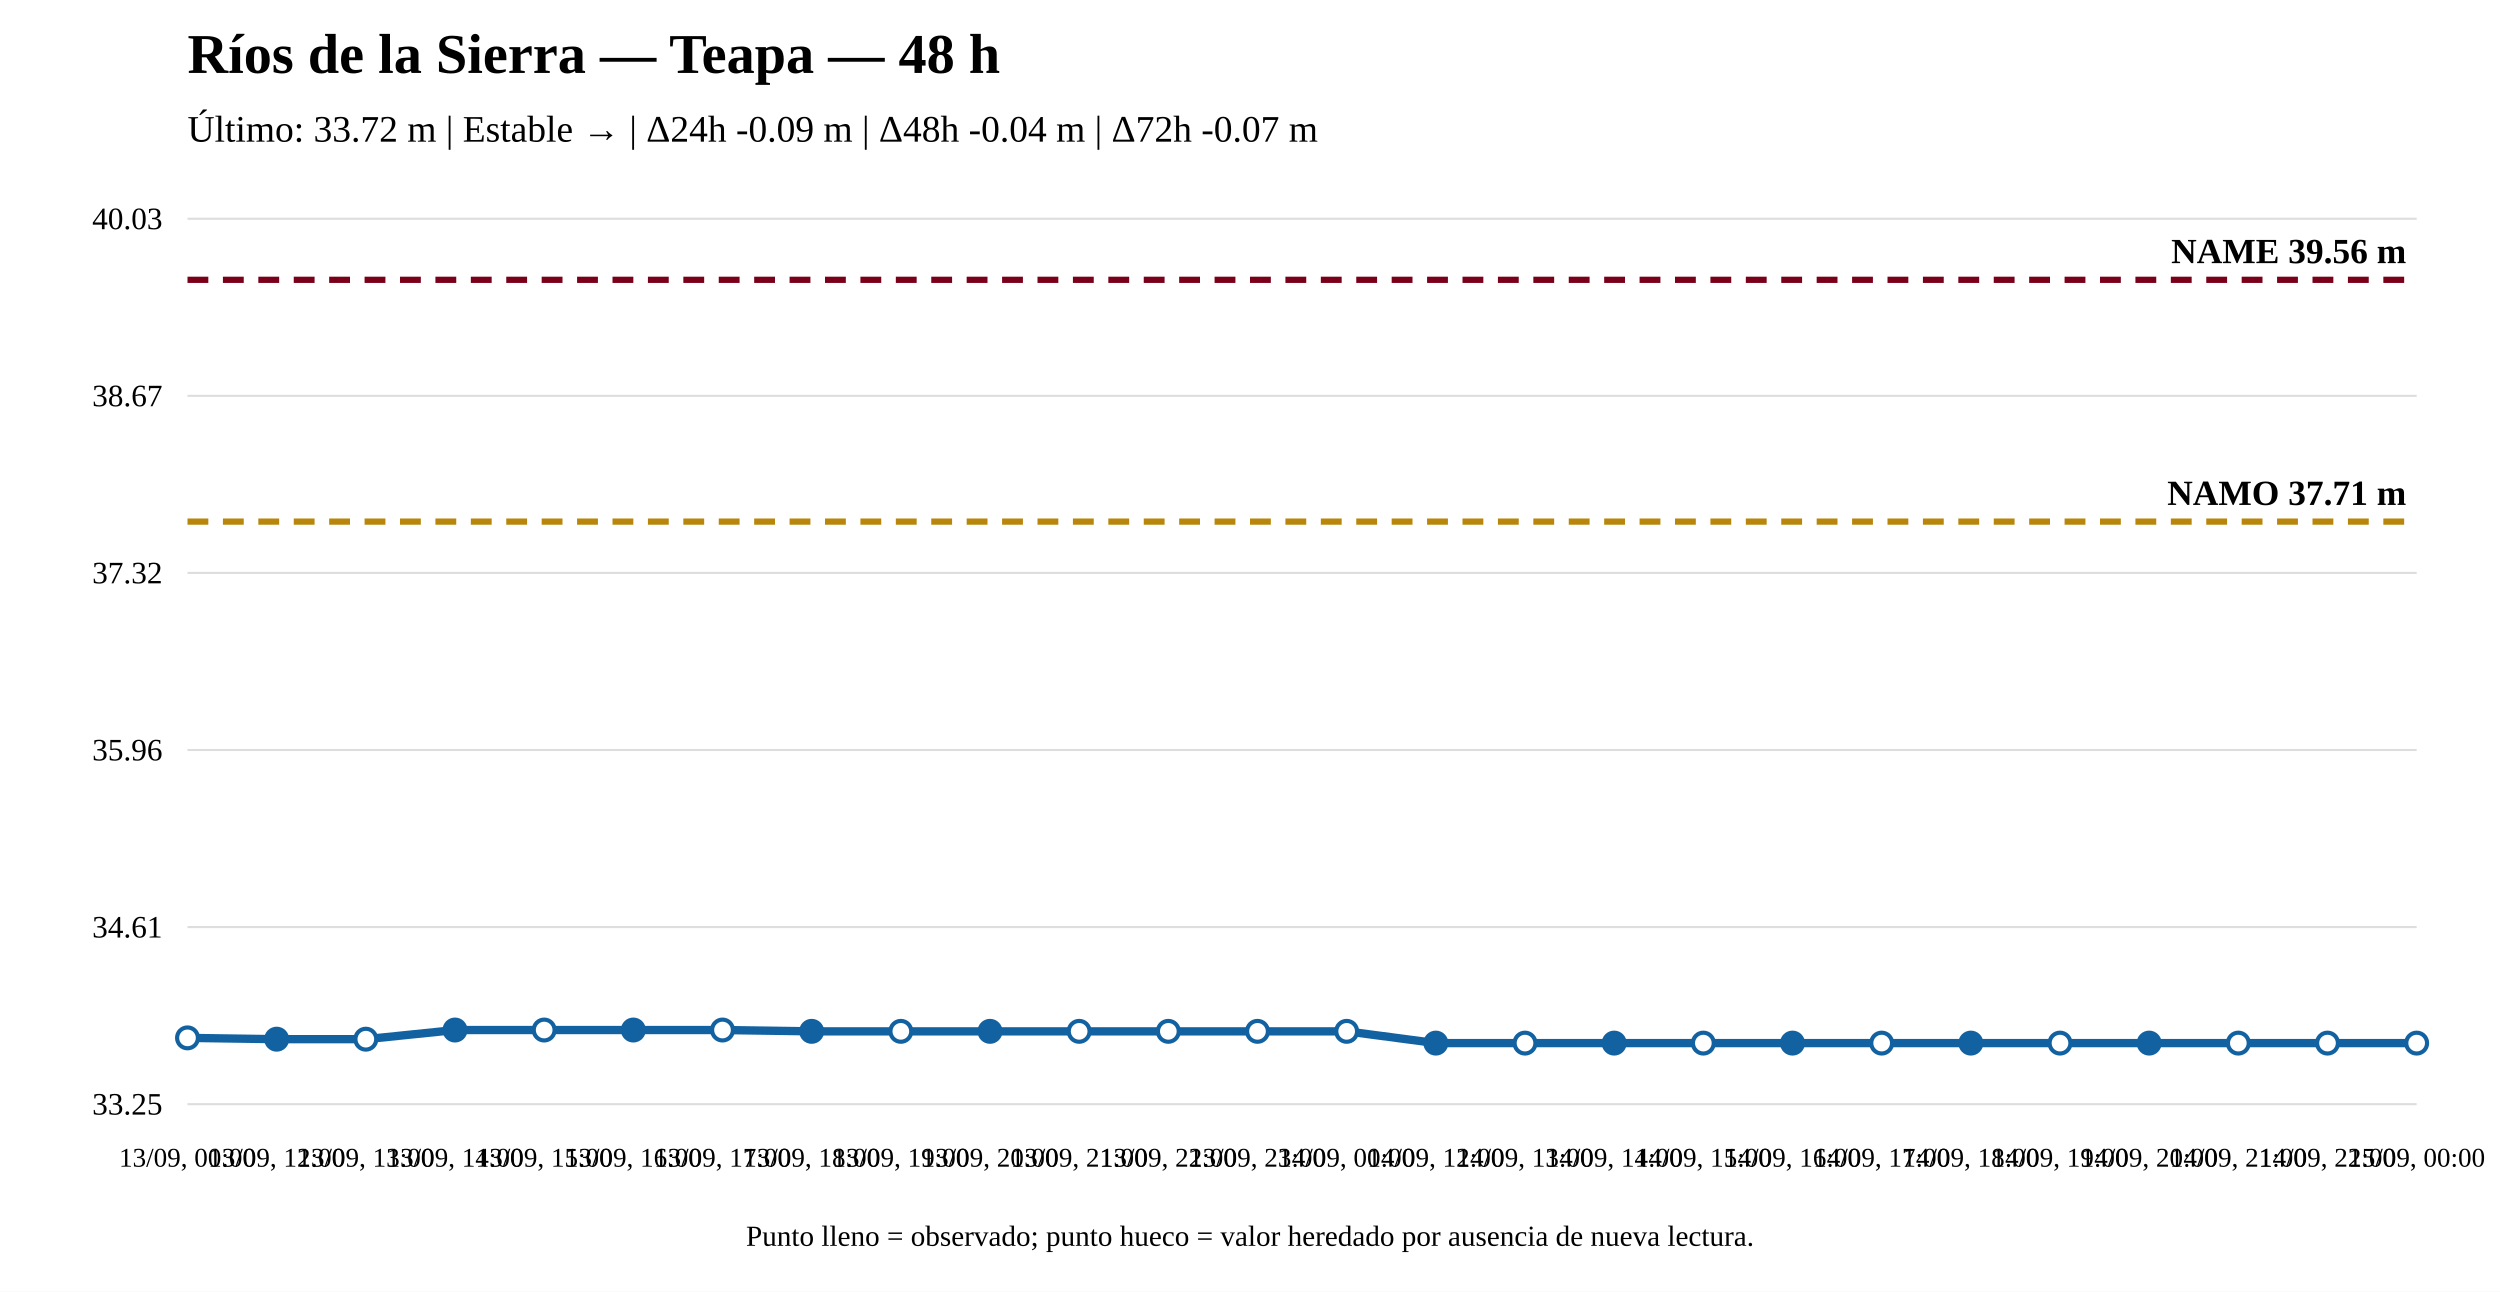
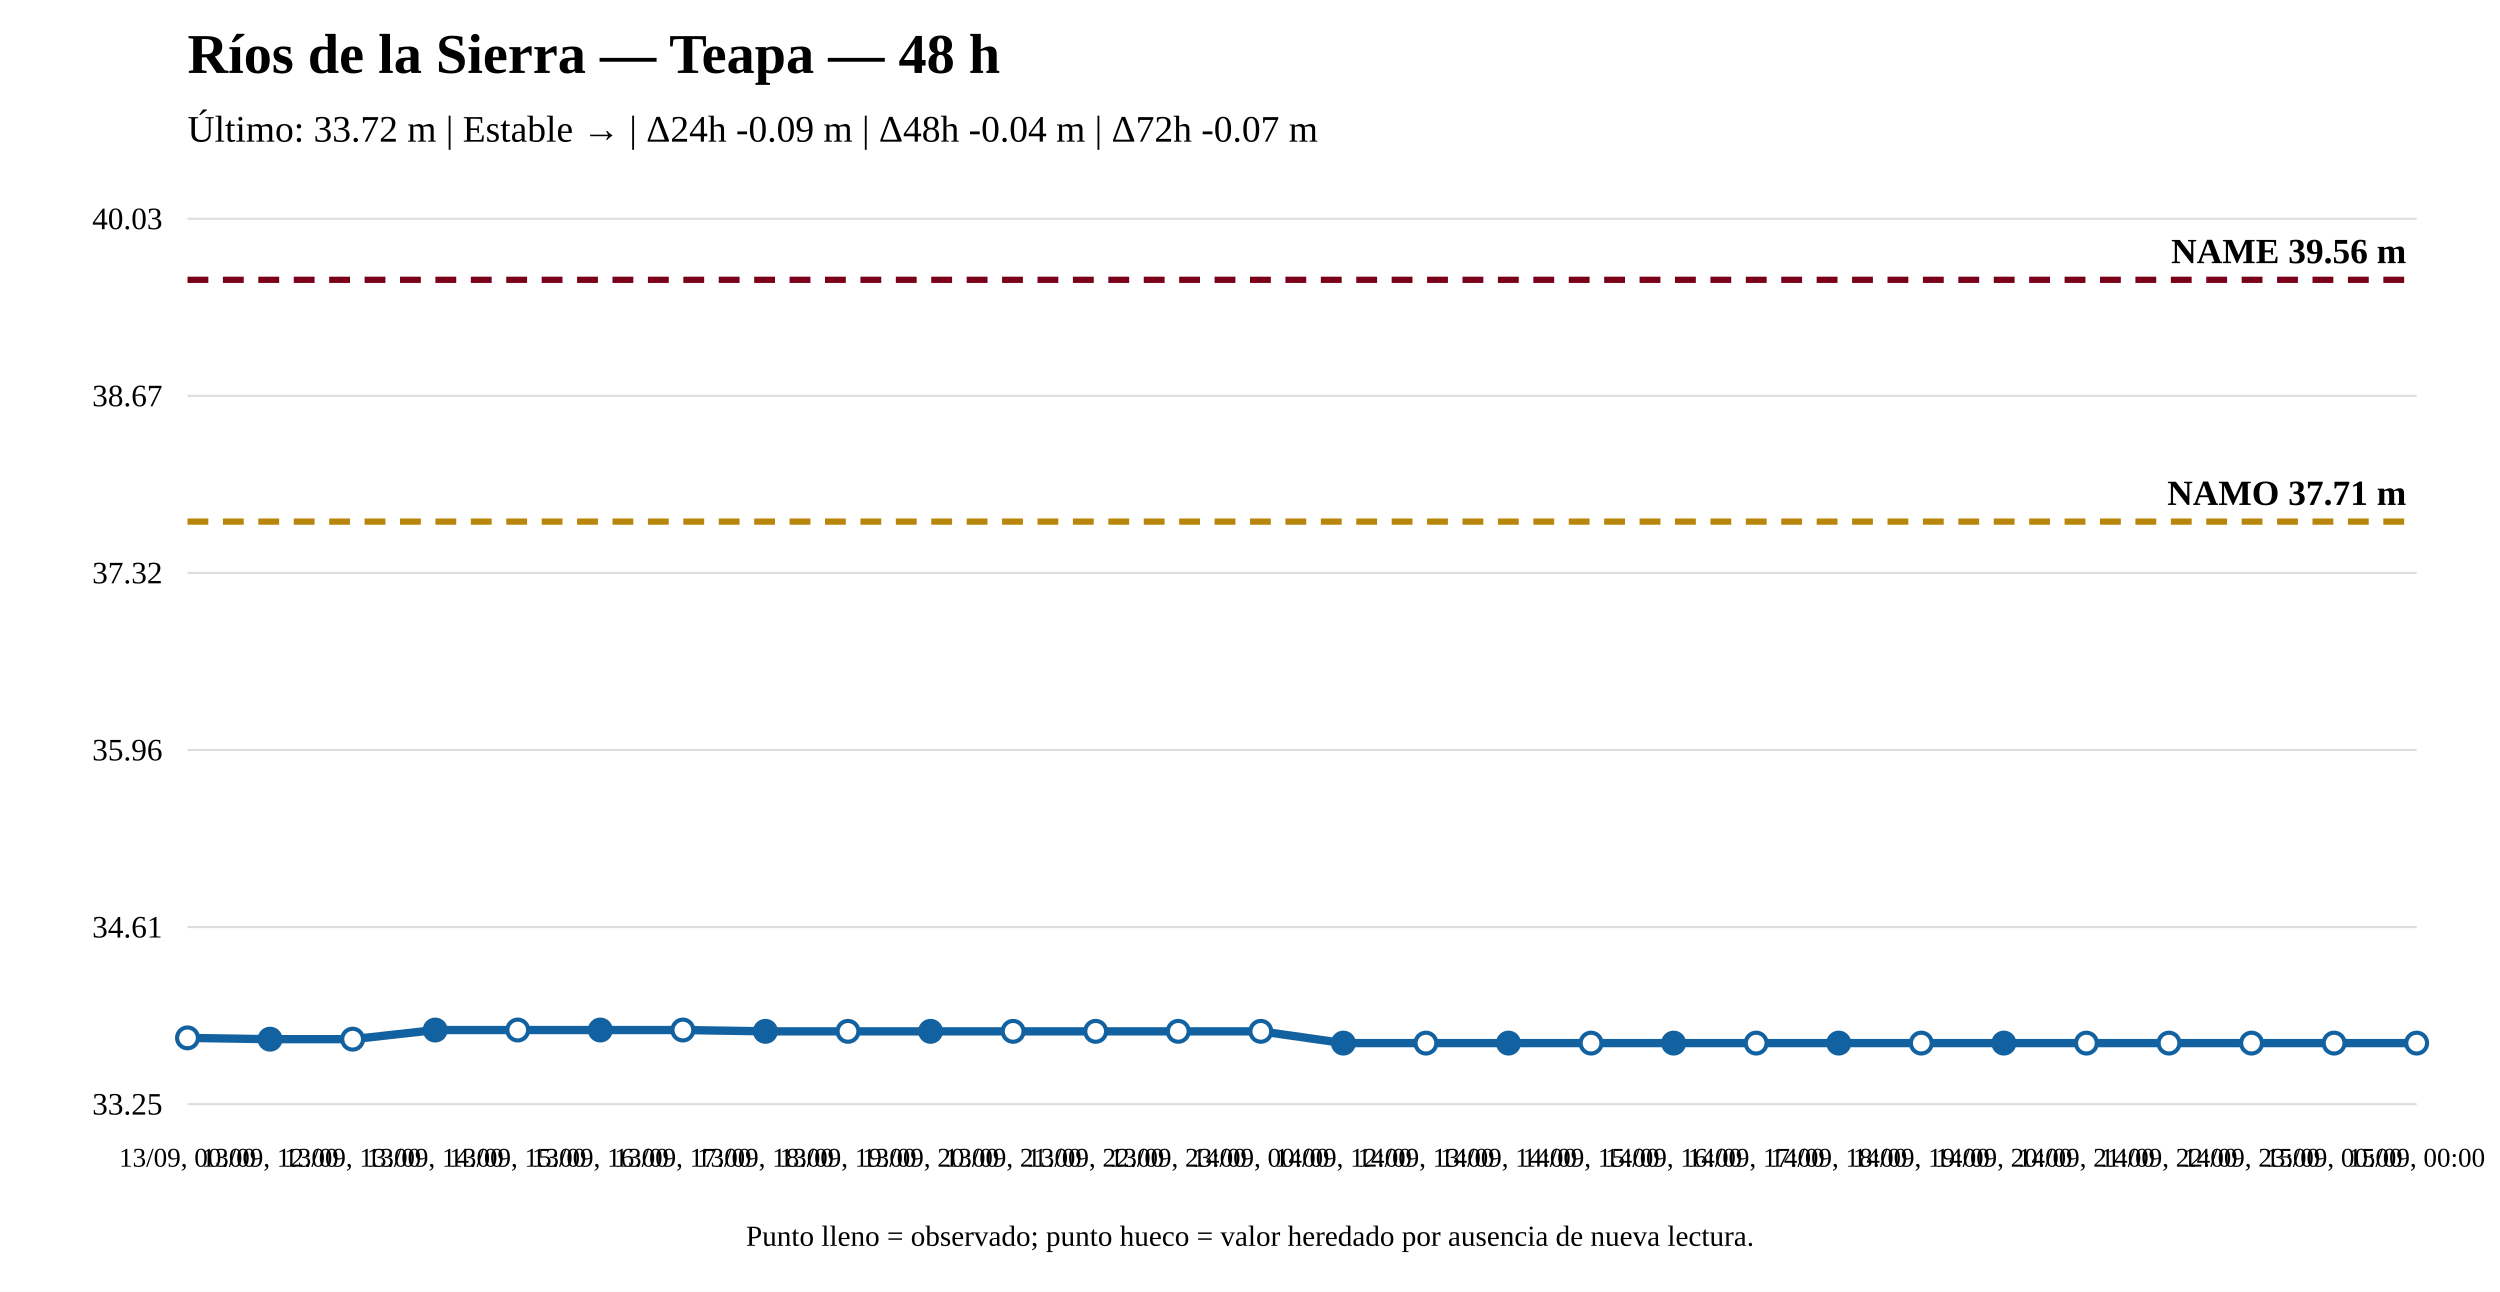
<svg xmlns="http://www.w3.org/2000/svg" width="1200" height="620" viewBox="0 0 1200 620">
  <rect width="100%" height="100%" fill="white" />
  <text x="90" y="35" font-size="27" font-weight="bold">Ríos de la Sierra — Teapa — 48 h</text>
  <text x="90" y="68" font-size="18">Último: 33.72 m | Estable → | Δ24h -0.09 m | Δ48h -0.04 m | Δ72h -0.07 m</text>
  <line x1="90" y1="530" x2="1160" y2="530" stroke="#ddd" />
  <line x1="90" y1="445" x2="1160" y2="445" stroke="#ddd" />
  <line x1="90" y1="360" x2="1160" y2="360" stroke="#ddd" />
  <line x1="90" y1="275" x2="1160" y2="275" stroke="#ddd" />
  <line x1="90" y1="190" x2="1160" y2="190" stroke="#ddd" />
  <line x1="90" y1="105" x2="1160" y2="105" stroke="#ddd" />
  <text x="78" y="535" text-anchor="end" font-size="15">33.25</text>
  <text x="78" y="450" text-anchor="end" font-size="15">34.61</text>
  <text x="78" y="365" text-anchor="end" font-size="15">35.96</text>
  <text x="78" y="280" text-anchor="end" font-size="15">37.32</text>
  <text x="78" y="195" text-anchor="end" font-size="15">38.67</text>
  <text x="78" y="110" text-anchor="end" font-size="15">40.03</text>
  <line x1="90" y1="250.372" x2="1160" y2="250.372" stroke="#b8860b" stroke-width="3" stroke-dasharray="10 7" />
  <text x="1155" y="242.372" text-anchor="end" font-size="17" font-weight="bold">NAMO 37.71 m</text>
  <line x1="90" y1="134.31" x2="1160" y2="134.31" stroke="#7a0019" stroke-width="3" stroke-dasharray="10 7" />
  <text x="1155" y="126.31" text-anchor="end" font-size="17" font-weight="bold">NAME 39.56 m</text>
-   <polyline fill="none" stroke="#1261a0" stroke-width="4" points="90,498.18 132.8,498.808 175.6,498.808 218.4,494.416 261.2,494.416 304,494.416 346.8,494.416 389.6,495.043 432.4,495.043 475.2,495.043 518,495.043 560.8,495.043 603.6,495.043 646.4,495.043 689.2,500.69 732,500.69 774.8,500.69 817.6,500.69 860.4,500.69 903.2,500.69 946,500.69 988.8,500.69 1031.6,500.69 1074.4,500.69 1117.2,500.69 1160,500.69" />
+   <polyline fill="none" stroke="#1261a0" stroke-width="4" points="90,498.18 129.63,498.808 169.259,498.808 208.889,494.416 248.519,494.416 288.148,494.416 327.778,494.416 367.407,495.043 407.037,495.043 446.667,495.043 486.296,495.043 525.926,495.043 565.556,495.043 605.185,495.043 644.815,500.69 684.444,500.69 724.074,500.69 763.704,500.69 803.333,500.69 842.963,500.69 882.593,500.69 922.222,500.69 961.852,500.69 1001.481,500.69 1041.111,500.69 1080.741,500.69 1120.37,500.69 1160,500.69" />
  <circle cx="90" cy="498.18" r="5" fill="white" stroke="#1261a0" stroke-width="2" />
-   <circle cx="132.8" cy="498.808" r="5" fill="#1261a0" stroke="#1261a0" stroke-width="2" />
-   <circle cx="175.6" cy="498.808" r="5" fill="white" stroke="#1261a0" stroke-width="2" />
-   <circle cx="218.4" cy="494.416" r="5" fill="#1261a0" stroke="#1261a0" stroke-width="2" />
-   <circle cx="261.2" cy="494.416" r="5" fill="white" stroke="#1261a0" stroke-width="2" />
-   <circle cx="304" cy="494.416" r="5" fill="#1261a0" stroke="#1261a0" stroke-width="2" />
-   <circle cx="346.8" cy="494.416" r="5" fill="white" stroke="#1261a0" stroke-width="2" />
-   <circle cx="389.6" cy="495.043" r="5" fill="#1261a0" stroke="#1261a0" stroke-width="2" />
-   <circle cx="432.4" cy="495.043" r="5" fill="white" stroke="#1261a0" stroke-width="2" />
-   <circle cx="475.2" cy="495.043" r="5" fill="#1261a0" stroke="#1261a0" stroke-width="2" />
-   <circle cx="518" cy="495.043" r="5" fill="white" stroke="#1261a0" stroke-width="2" />
-   <circle cx="560.8" cy="495.043" r="5" fill="white" stroke="#1261a0" stroke-width="2" />
-   <circle cx="603.6" cy="495.043" r="5" fill="white" stroke="#1261a0" stroke-width="2" />
-   <circle cx="646.4" cy="495.043" r="5" fill="white" stroke="#1261a0" stroke-width="2" />
-   <circle cx="689.2" cy="500.69" r="5" fill="#1261a0" stroke="#1261a0" stroke-width="2" />
-   <circle cx="732" cy="500.69" r="5" fill="white" stroke="#1261a0" stroke-width="2" />
-   <circle cx="774.8" cy="500.69" r="5" fill="#1261a0" stroke="#1261a0" stroke-width="2" />
-   <circle cx="817.6" cy="500.69" r="5" fill="white" stroke="#1261a0" stroke-width="2" />
-   <circle cx="860.4" cy="500.69" r="5" fill="#1261a0" stroke="#1261a0" stroke-width="2" />
-   <circle cx="903.2" cy="500.69" r="5" fill="white" stroke="#1261a0" stroke-width="2" />
-   <circle cx="946" cy="500.69" r="5" fill="#1261a0" stroke="#1261a0" stroke-width="2" />
-   <circle cx="988.8" cy="500.69" r="5" fill="white" stroke="#1261a0" stroke-width="2" />
-   <circle cx="1031.6" cy="500.69" r="5" fill="#1261a0" stroke="#1261a0" stroke-width="2" />
-   <circle cx="1074.4" cy="500.69" r="5" fill="white" stroke="#1261a0" stroke-width="2" />
-   <circle cx="1117.2" cy="500.69" r="5" fill="white" stroke="#1261a0" stroke-width="2" />
+   <circle cx="129.63" cy="498.808" r="5" fill="#1261a0" stroke="#1261a0" stroke-width="2" />
+   <circle cx="169.259" cy="498.808" r="5" fill="white" stroke="#1261a0" stroke-width="2" />
+   <circle cx="208.889" cy="494.416" r="5" fill="#1261a0" stroke="#1261a0" stroke-width="2" />
+   <circle cx="248.519" cy="494.416" r="5" fill="white" stroke="#1261a0" stroke-width="2" />
+   <circle cx="288.148" cy="494.416" r="5" fill="#1261a0" stroke="#1261a0" stroke-width="2" />
+   <circle cx="327.778" cy="494.416" r="5" fill="white" stroke="#1261a0" stroke-width="2" />
+   <circle cx="367.407" cy="495.043" r="5" fill="#1261a0" stroke="#1261a0" stroke-width="2" />
+   <circle cx="407.037" cy="495.043" r="5" fill="white" stroke="#1261a0" stroke-width="2" />
+   <circle cx="446.667" cy="495.043" r="5" fill="#1261a0" stroke="#1261a0" stroke-width="2" />
+   <circle cx="486.296" cy="495.043" r="5" fill="white" stroke="#1261a0" stroke-width="2" />
+   <circle cx="525.926" cy="495.043" r="5" fill="white" stroke="#1261a0" stroke-width="2" />
+   <circle cx="565.556" cy="495.043" r="5" fill="white" stroke="#1261a0" stroke-width="2" />
+   <circle cx="605.185" cy="495.043" r="5" fill="white" stroke="#1261a0" stroke-width="2" />
+   <circle cx="644.815" cy="500.69" r="5" fill="#1261a0" stroke="#1261a0" stroke-width="2" />
+   <circle cx="684.444" cy="500.69" r="5" fill="white" stroke="#1261a0" stroke-width="2" />
+   <circle cx="724.074" cy="500.69" r="5" fill="#1261a0" stroke="#1261a0" stroke-width="2" />
+   <circle cx="763.704" cy="500.69" r="5" fill="white" stroke="#1261a0" stroke-width="2" />
+   <circle cx="803.333" cy="500.69" r="5" fill="#1261a0" stroke="#1261a0" stroke-width="2" />
+   <circle cx="842.963" cy="500.69" r="5" fill="white" stroke="#1261a0" stroke-width="2" />
+   <circle cx="882.593" cy="500.69" r="5" fill="#1261a0" stroke="#1261a0" stroke-width="2" />
+   <circle cx="922.222" cy="500.69" r="5" fill="white" stroke="#1261a0" stroke-width="2" />
+   <circle cx="961.852" cy="500.69" r="5" fill="#1261a0" stroke="#1261a0" stroke-width="2" />
+   <circle cx="1001.481" cy="500.69" r="5" fill="white" stroke="#1261a0" stroke-width="2" />
+   <circle cx="1041.111" cy="500.69" r="5" fill="white" stroke="#1261a0" stroke-width="2" />
+   <circle cx="1080.741" cy="500.69" r="5" fill="white" stroke="#1261a0" stroke-width="2" />
+   <circle cx="1120.37" cy="500.69" r="5" fill="white" stroke="#1261a0" stroke-width="2" />
  <circle cx="1160" cy="500.69" r="5" fill="white" stroke="#1261a0" stroke-width="2" />
  <text x="90" y="560" text-anchor="middle" font-size="13">13/09, 00:00</text>
-   <text x="132.8" y="560" text-anchor="middle" font-size="13">13/09, 12:00</text>
-   <text x="175.6" y="560" text-anchor="middle" font-size="13">13/09, 13:00</text>
-   <text x="218.4" y="560" text-anchor="middle" font-size="13">13/09, 14:00</text>
-   <text x="261.2" y="560" text-anchor="middle" font-size="13">13/09, 15:00</text>
-   <text x="304" y="560" text-anchor="middle" font-size="13">13/09, 16:00</text>
-   <text x="346.8" y="560" text-anchor="middle" font-size="13">13/09, 17:00</text>
-   <text x="389.6" y="560" text-anchor="middle" font-size="13">13/09, 18:00</text>
-   <text x="432.4" y="560" text-anchor="middle" font-size="13">13/09, 19:00</text>
-   <text x="475.2" y="560" text-anchor="middle" font-size="13">13/09, 20:00</text>
-   <text x="518" y="560" text-anchor="middle" font-size="13">13/09, 21:00</text>
-   <text x="560.8" y="560" text-anchor="middle" font-size="13">13/09, 22:00</text>
-   <text x="603.6" y="560" text-anchor="middle" font-size="13">13/09, 23:00</text>
-   <text x="646.4" y="560" text-anchor="middle" font-size="13">14/09, 00:00</text>
-   <text x="689.2" y="560" text-anchor="middle" font-size="13">14/09, 12:00</text>
-   <text x="732" y="560" text-anchor="middle" font-size="13">14/09, 13:00</text>
-   <text x="774.8" y="560" text-anchor="middle" font-size="13">14/09, 14:00</text>
-   <text x="817.6" y="560" text-anchor="middle" font-size="13">14/09, 15:00</text>
-   <text x="860.4" y="560" text-anchor="middle" font-size="13">14/09, 16:00</text>
-   <text x="903.2" y="560" text-anchor="middle" font-size="13">14/09, 17:00</text>
-   <text x="946" y="560" text-anchor="middle" font-size="13">14/09, 18:00</text>
-   <text x="988.8" y="560" text-anchor="middle" font-size="13">14/09, 19:00</text>
-   <text x="1031.6" y="560" text-anchor="middle" font-size="13">14/09, 20:00</text>
-   <text x="1074.4" y="560" text-anchor="middle" font-size="13">14/09, 21:00</text>
-   <text x="1117.2" y="560" text-anchor="middle" font-size="13">14/09, 22:00</text>
+   <text x="129.63" y="560" text-anchor="middle" font-size="13">13/09, 12:00</text>
+   <text x="169.259" y="560" text-anchor="middle" font-size="13">13/09, 13:00</text>
+   <text x="208.889" y="560" text-anchor="middle" font-size="13">13/09, 14:00</text>
+   <text x="248.519" y="560" text-anchor="middle" font-size="13">13/09, 15:00</text>
+   <text x="288.148" y="560" text-anchor="middle" font-size="13">13/09, 16:00</text>
+   <text x="327.778" y="560" text-anchor="middle" font-size="13">13/09, 17:00</text>
+   <text x="367.407" y="560" text-anchor="middle" font-size="13">13/09, 18:00</text>
+   <text x="407.037" y="560" text-anchor="middle" font-size="13">13/09, 19:00</text>
+   <text x="446.667" y="560" text-anchor="middle" font-size="13">13/09, 20:00</text>
+   <text x="486.296" y="560" text-anchor="middle" font-size="13">13/09, 21:00</text>
+   <text x="525.926" y="560" text-anchor="middle" font-size="13">13/09, 22:00</text>
+   <text x="565.556" y="560" text-anchor="middle" font-size="13">13/09, 23:00</text>
+   <text x="605.185" y="560" text-anchor="middle" font-size="13">14/09, 00:00</text>
+   <text x="644.815" y="560" text-anchor="middle" font-size="13">14/09, 12:00</text>
+   <text x="684.444" y="560" text-anchor="middle" font-size="13">14/09, 13:00</text>
+   <text x="724.074" y="560" text-anchor="middle" font-size="13">14/09, 14:00</text>
+   <text x="763.704" y="560" text-anchor="middle" font-size="13">14/09, 15:00</text>
+   <text x="803.333" y="560" text-anchor="middle" font-size="13">14/09, 16:00</text>
+   <text x="842.963" y="560" text-anchor="middle" font-size="13">14/09, 17:00</text>
+   <text x="882.593" y="560" text-anchor="middle" font-size="13">14/09, 18:00</text>
+   <text x="922.222" y="560" text-anchor="middle" font-size="13">14/09, 19:00</text>
+   <text x="961.852" y="560" text-anchor="middle" font-size="13">14/09, 20:00</text>
+   <text x="1001.481" y="560" text-anchor="middle" font-size="13">14/09, 21:00</text>
+   <text x="1041.111" y="560" text-anchor="middle" font-size="13">14/09, 22:00</text>
+   <text x="1080.741" y="560" text-anchor="middle" font-size="13">14/09, 23:00</text>
+   <text x="1120.37" y="560" text-anchor="middle" font-size="13">15/09, 00:00</text>
  <text x="1160" y="560" text-anchor="middle" font-size="13">15/09, 00:00</text>
  <text x="600" y="598" text-anchor="middle" font-size="14">Punto lleno = observado; punto hueco = valor heredado por ausencia de nueva lectura.</text>
</svg>
